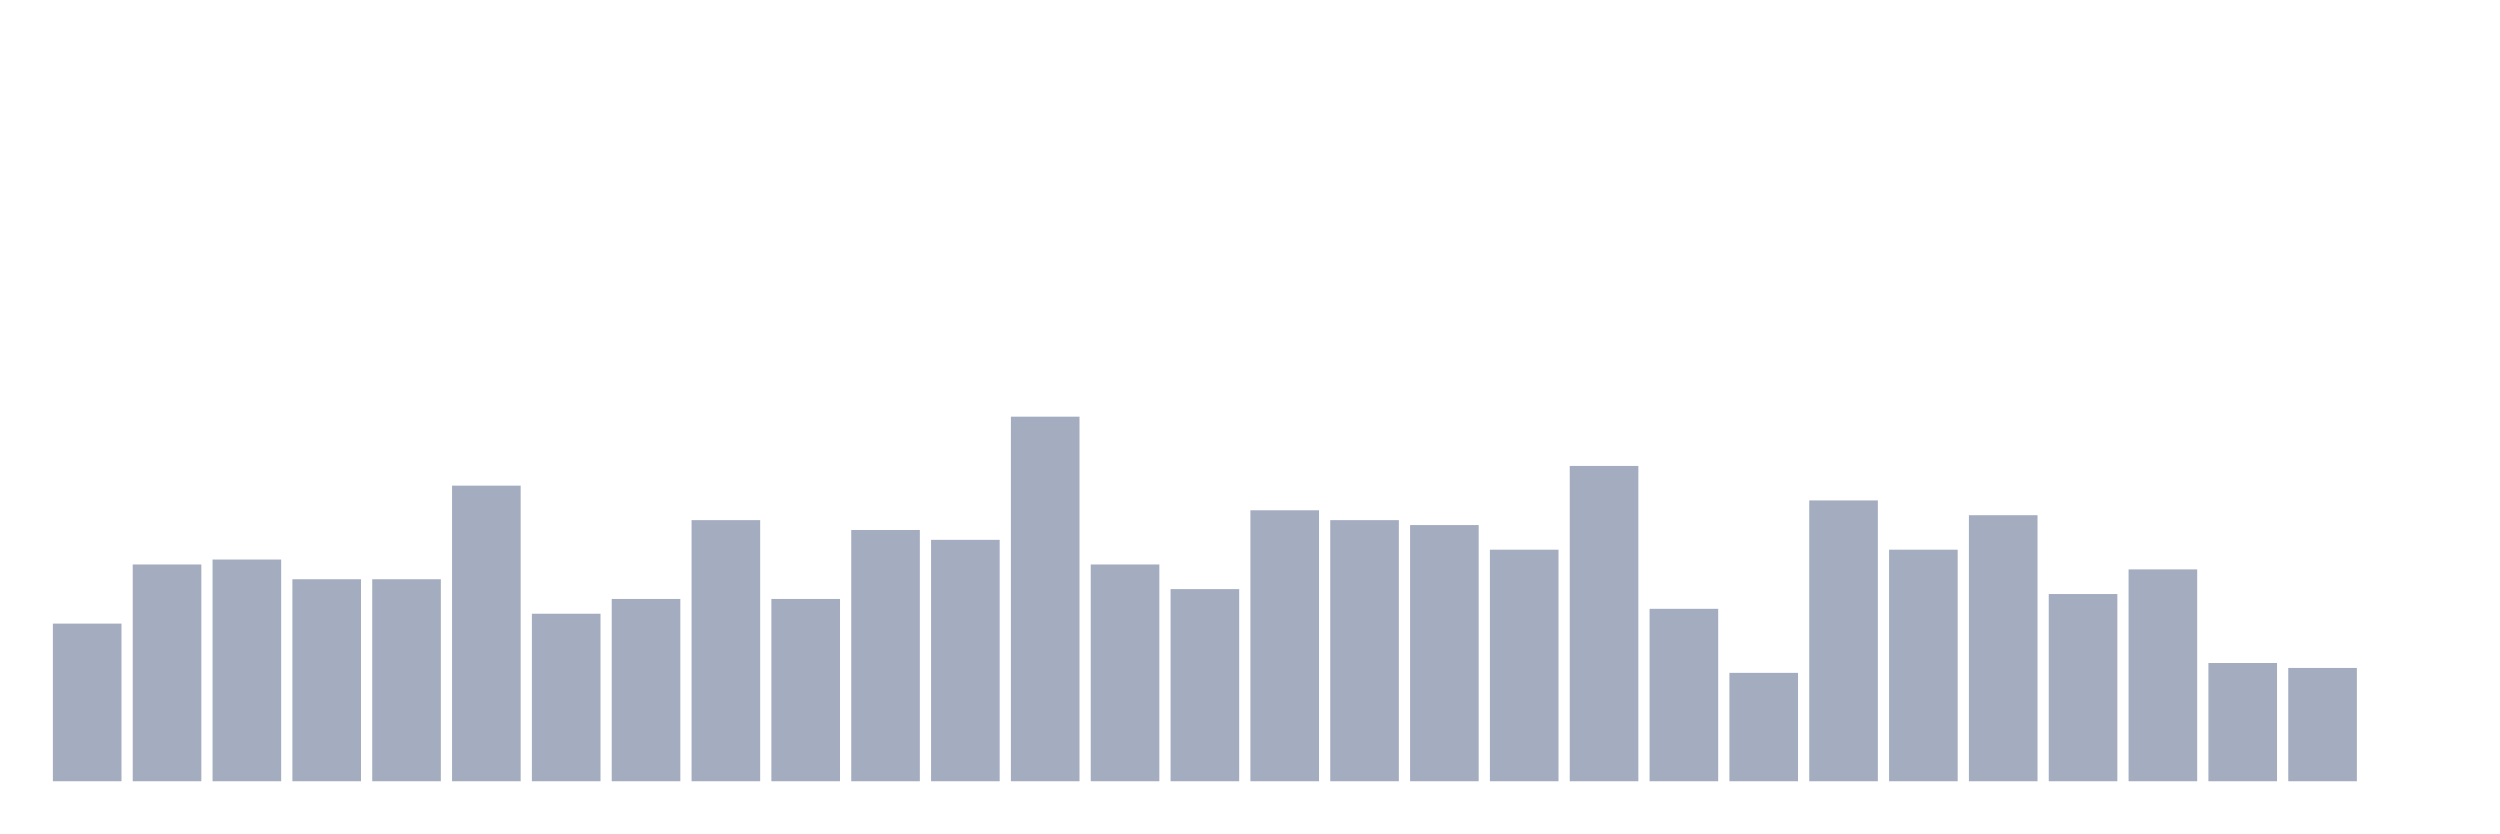
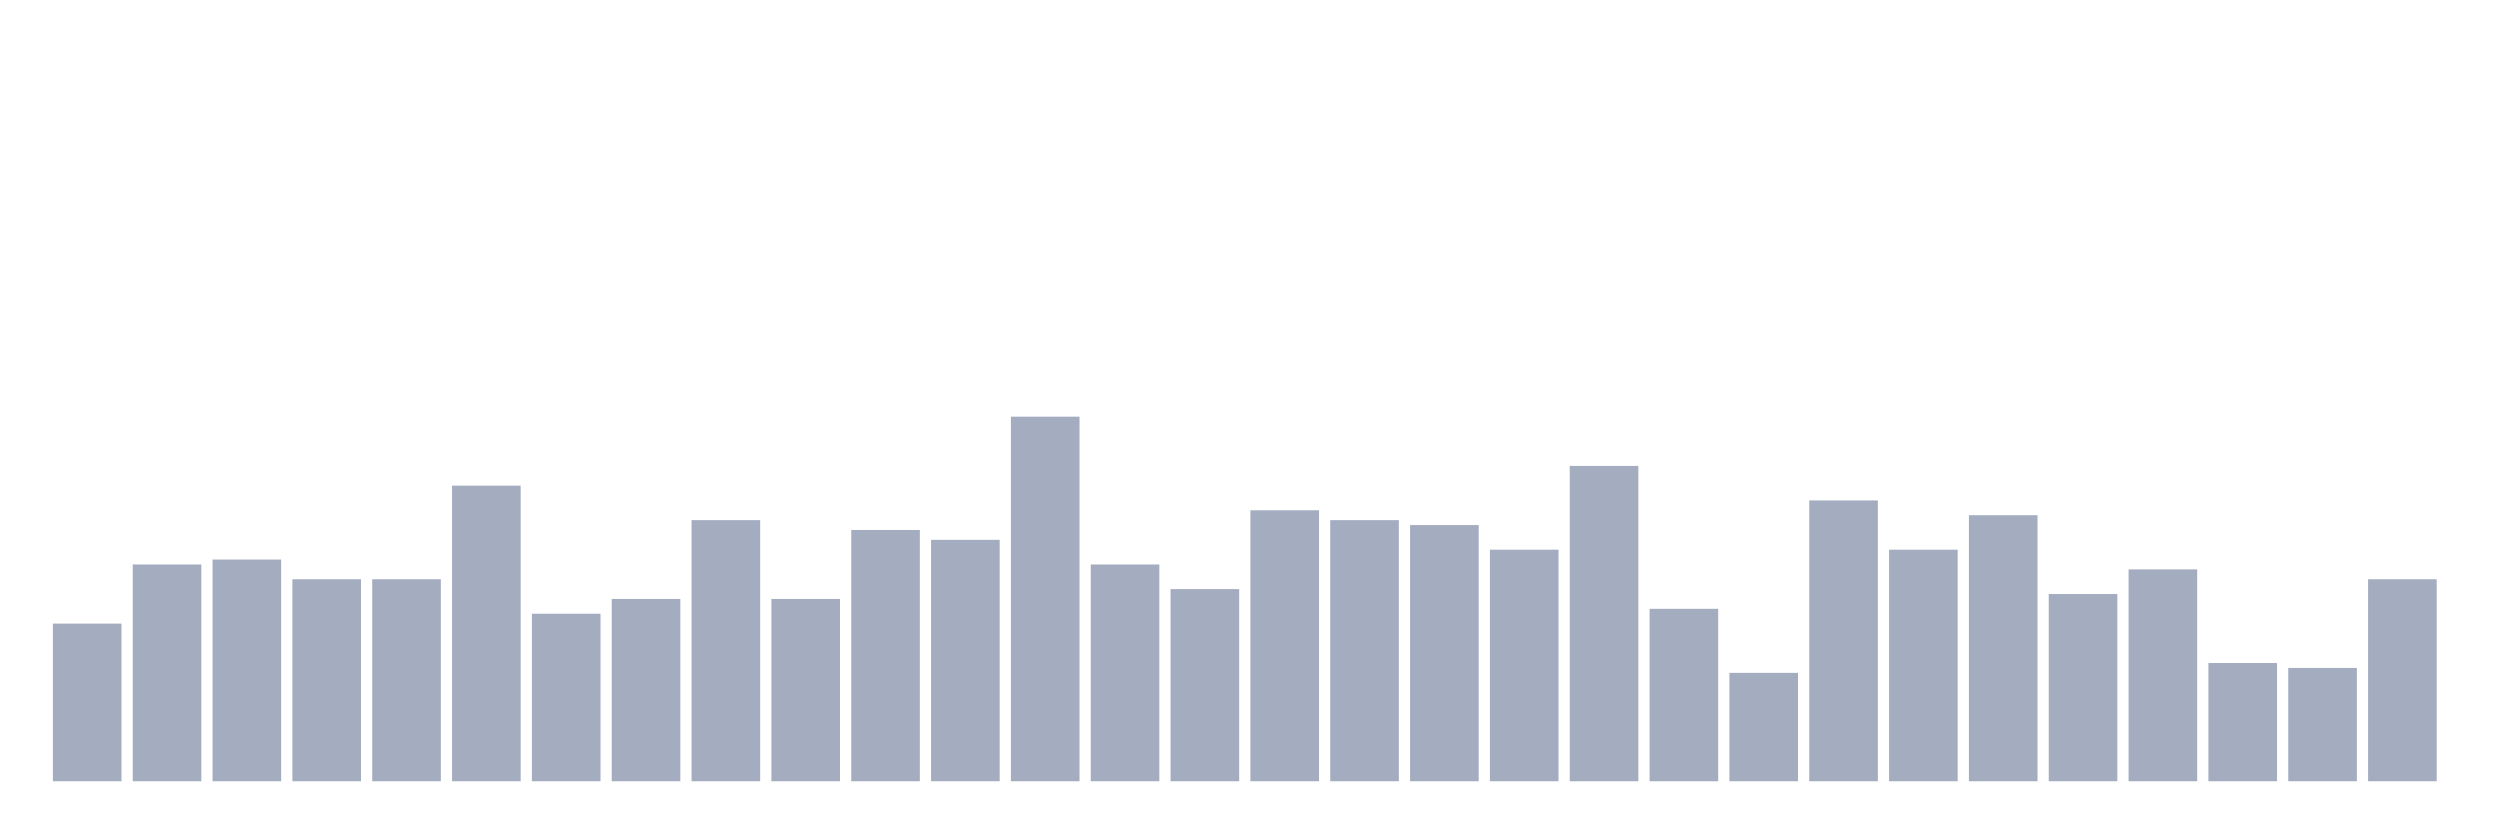
<svg xmlns="http://www.w3.org/2000/svg" viewBox="0 0 480 160">
  <g transform="translate(10,10)">
    <rect class="bar" x="0.153" width="13.175" y="109.73" height="30.27" fill="rgb(164,173,192)" />
    <rect class="bar" x="15.482" width="13.175" y="98.378" height="41.622" fill="rgb(164,173,192)" />
    <rect class="bar" x="30.81" width="13.175" y="97.432" height="42.568" fill="rgb(164,173,192)" />
    <rect class="bar" x="46.138" width="13.175" y="101.216" height="38.784" fill="rgb(164,173,192)" />
    <rect class="bar" x="61.466" width="13.175" y="101.216" height="38.784" fill="rgb(164,173,192)" />
    <rect class="bar" x="76.794" width="13.175" y="83.243" height="56.757" fill="rgb(164,173,192)" />
    <rect class="bar" x="92.123" width="13.175" y="107.838" height="32.162" fill="rgb(164,173,192)" />
    <rect class="bar" x="107.451" width="13.175" y="105" height="35" fill="rgb(164,173,192)" />
    <rect class="bar" x="122.779" width="13.175" y="89.865" height="50.135" fill="rgb(164,173,192)" />
    <rect class="bar" x="138.107" width="13.175" y="105" height="35" fill="rgb(164,173,192)" />
    <rect class="bar" x="153.436" width="13.175" y="91.757" height="48.243" fill="rgb(164,173,192)" />
    <rect class="bar" x="168.764" width="13.175" y="93.649" height="46.351" fill="rgb(164,173,192)" />
    <rect class="bar" x="184.092" width="13.175" y="70" height="70" fill="rgb(164,173,192)" />
    <rect class="bar" x="199.42" width="13.175" y="98.378" height="41.622" fill="rgb(164,173,192)" />
    <rect class="bar" x="214.748" width="13.175" y="103.108" height="36.892" fill="rgb(164,173,192)" />
    <rect class="bar" x="230.077" width="13.175" y="87.973" height="52.027" fill="rgb(164,173,192)" />
    <rect class="bar" x="245.405" width="13.175" y="89.865" height="50.135" fill="rgb(164,173,192)" />
    <rect class="bar" x="260.733" width="13.175" y="90.811" height="49.189" fill="rgb(164,173,192)" />
    <rect class="bar" x="276.061" width="13.175" y="95.541" height="44.459" fill="rgb(164,173,192)" />
    <rect class="bar" x="291.39" width="13.175" y="79.459" height="60.541" fill="rgb(164,173,192)" />
    <rect class="bar" x="306.718" width="13.175" y="106.892" height="33.108" fill="rgb(164,173,192)" />
    <rect class="bar" x="322.046" width="13.175" y="119.189" height="20.811" fill="rgb(164,173,192)" />
    <rect class="bar" x="337.374" width="13.175" y="86.081" height="53.919" fill="rgb(164,173,192)" />
    <rect class="bar" x="352.702" width="13.175" y="95.541" height="44.459" fill="rgb(164,173,192)" />
    <rect class="bar" x="368.031" width="13.175" y="88.919" height="51.081" fill="rgb(164,173,192)" />
    <rect class="bar" x="383.359" width="13.175" y="104.054" height="35.946" fill="rgb(164,173,192)" />
    <rect class="bar" x="398.687" width="13.175" y="99.324" height="40.676" fill="rgb(164,173,192)" />
    <rect class="bar" x="414.015" width="13.175" y="117.297" height="22.703" fill="rgb(164,173,192)" />
    <rect class="bar" x="429.344" width="13.175" y="118.243" height="21.757" fill="rgb(164,173,192)" />
-     <rect class="bar" x="444.672" width="13.175" y="140" height="0" fill="rgb(164,173,192)" />
+     <rect class="bar" x="444.672" width="13.175" y="101.216" height="38.784" fill="rgb(164,173,192)" />
  </g>
</svg>
